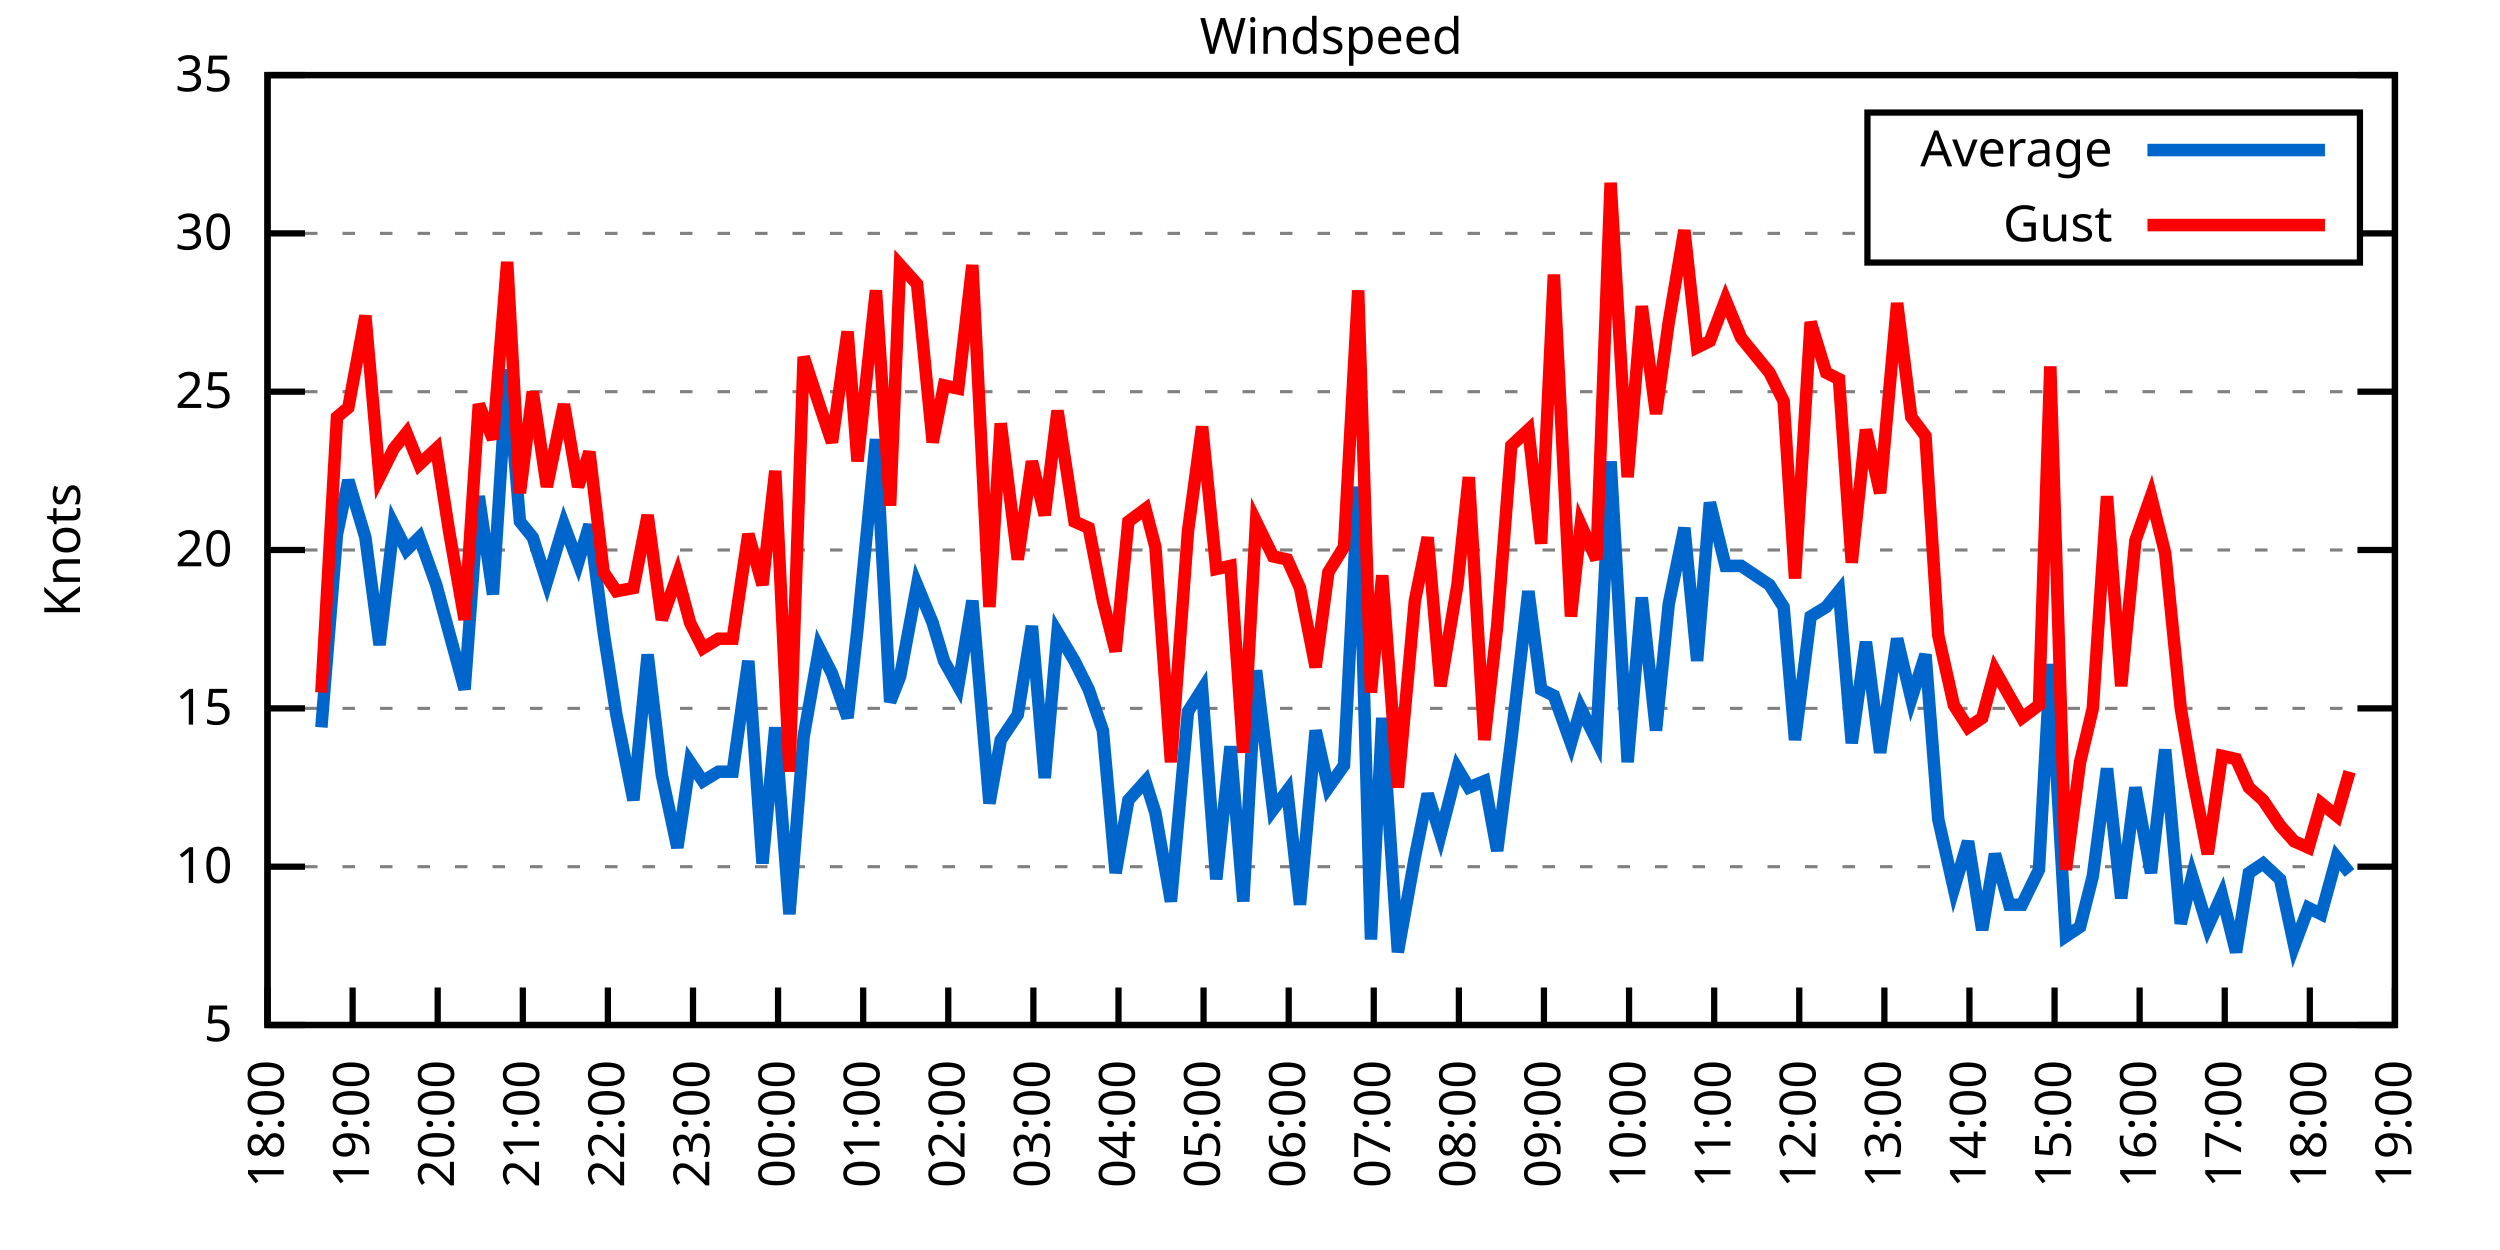
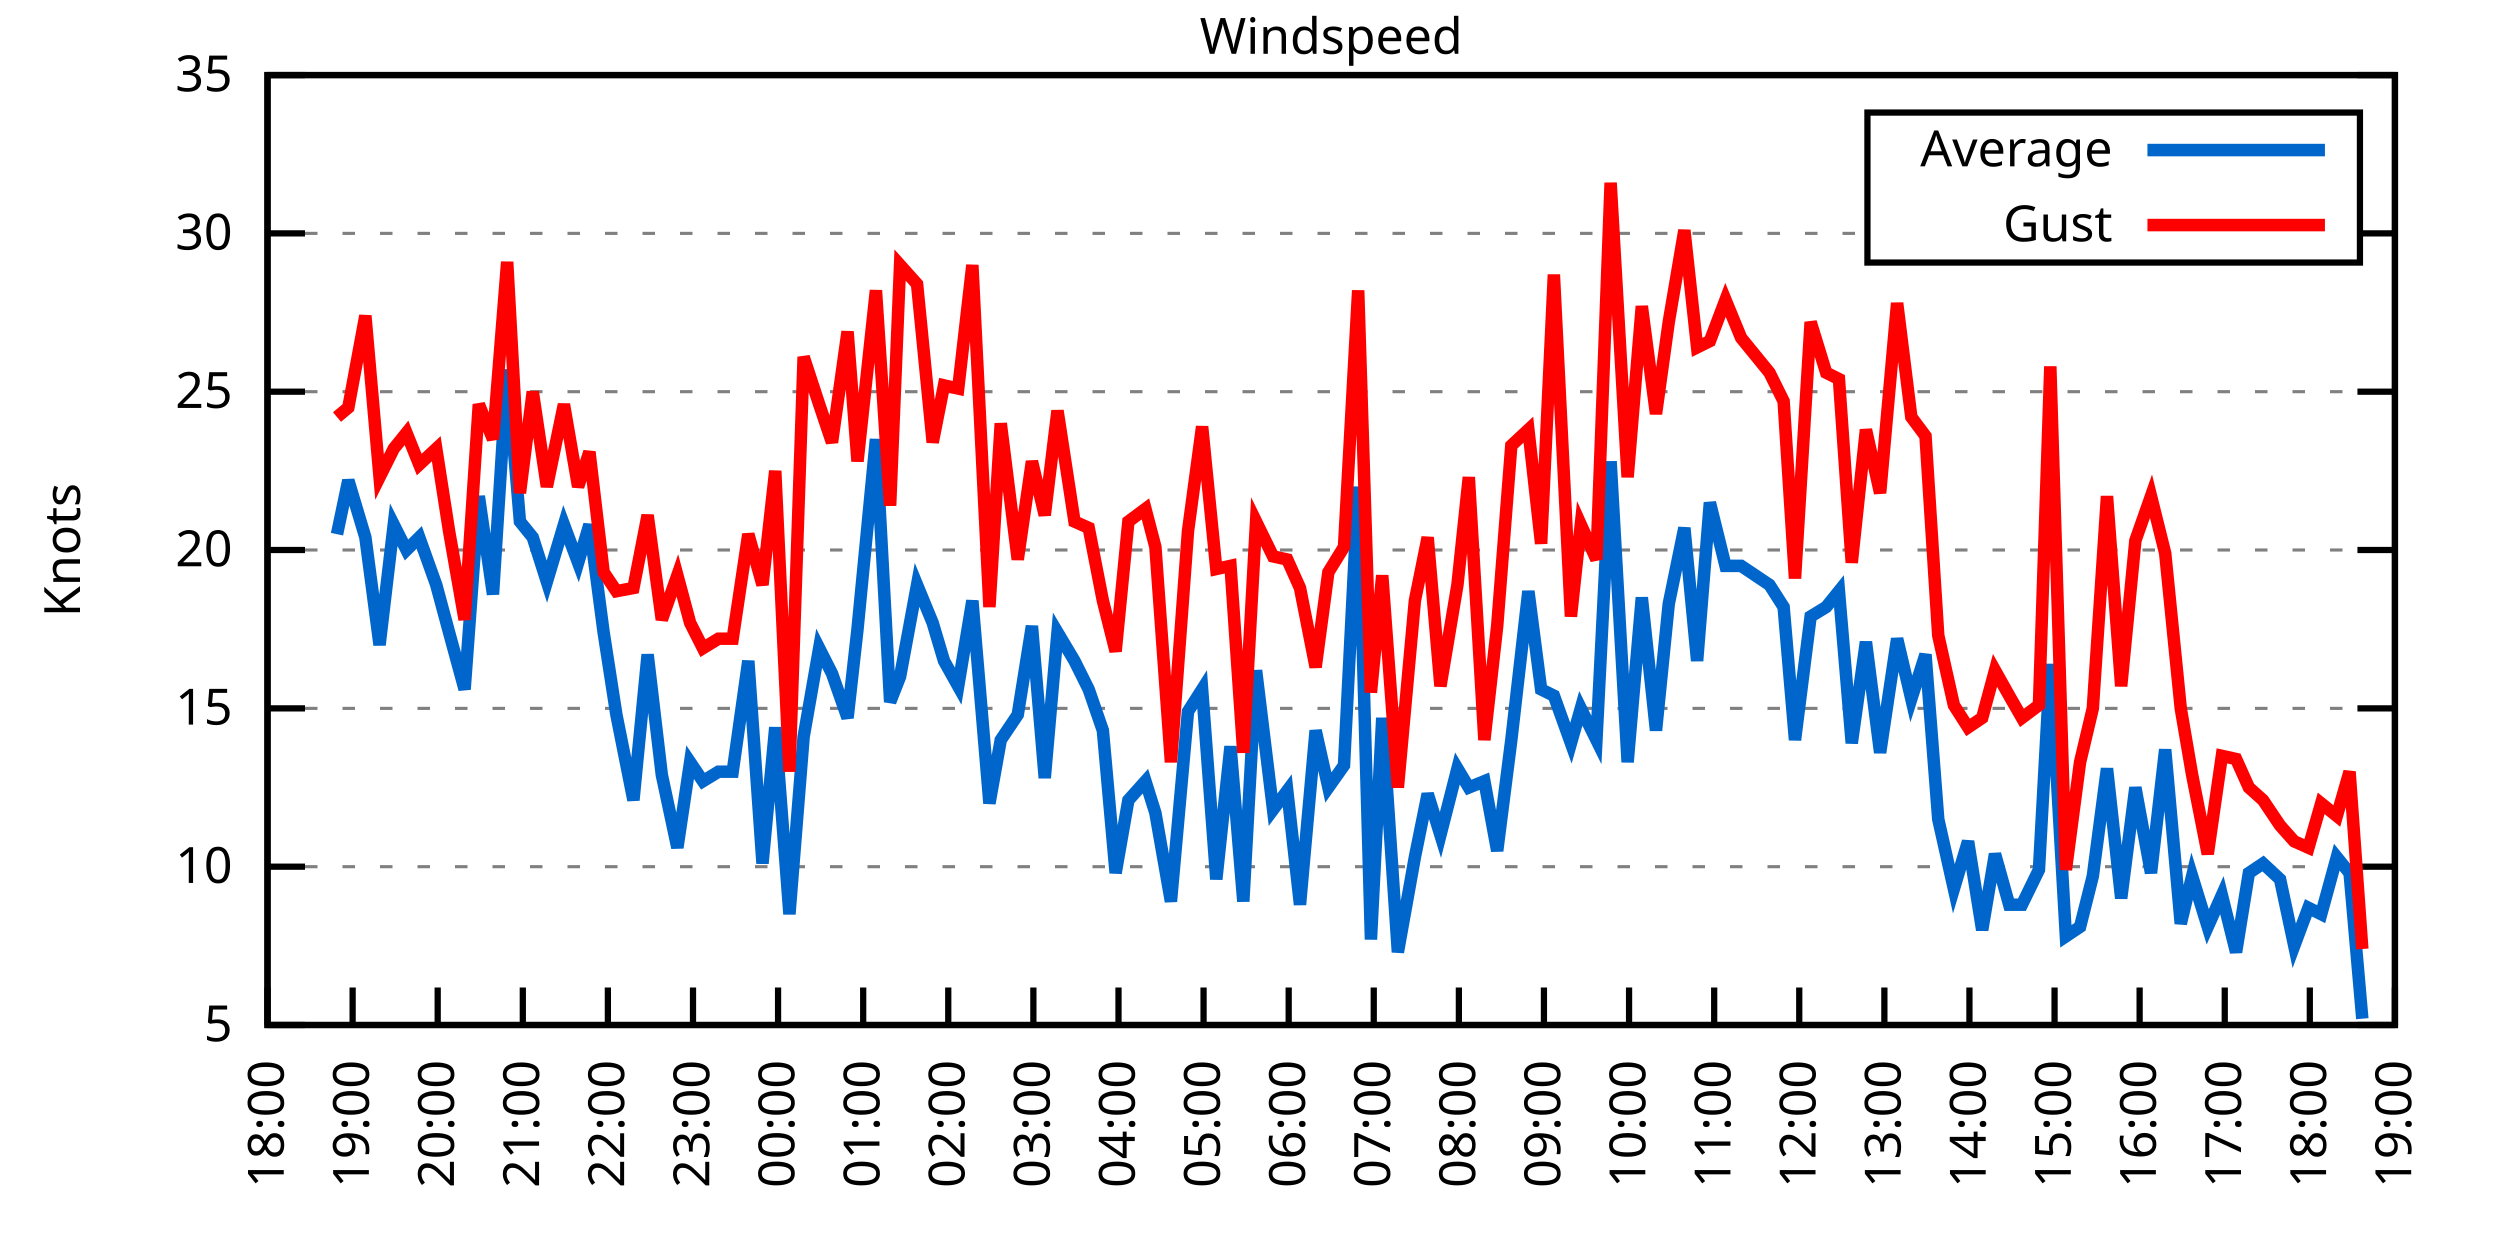
<svg xmlns="http://www.w3.org/2000/svg" xmlns:xlink="http://www.w3.org/1999/xlink" width="400" height="200" viewBox="0 0 400 200">
  <g id="gnuplot_canvas">
    <rect x="0" y="0" width="400" height="200" fill="none" />
    <defs>
      <circle id="gpDot" r="0.5" stroke-width="0.5" stroke="currentColor" />
      <path id="gpPt0" stroke-width="0.333" stroke="currentColor" d="M-1,0 h2 M0,-1 v2" />
      <path id="gpPt1" stroke-width="0.333" stroke="currentColor" d="M-1,-1 L1,1 M1,-1 L-1,1" />
      <path id="gpPt2" stroke-width="0.333" stroke="currentColor" d="M-1,0 L1,0 M0,-1 L0,1 M-1,-1 L1,1 M-1,1 L1,-1" />
      <rect id="gpPt3" stroke-width="0.333" stroke="currentColor" x="-1" y="-1" width="2" height="2" />
      <rect id="gpPt4" stroke-width="0.333" stroke="currentColor" fill="currentColor" x="-1" y="-1" width="2" height="2" />
      <circle id="gpPt5" stroke-width="0.333" stroke="currentColor" cx="0" cy="0" r="1" />
      <use xlink:href="#gpPt5" id="gpPt6" fill="currentColor" stroke="none" />
      <path id="gpPt7" stroke-width="0.333" stroke="currentColor" d="M0,-1.33 L-1.33,0.67 L1.33,0.67 z" />
      <use xlink:href="#gpPt7" id="gpPt8" fill="currentColor" stroke="none" />
      <use xlink:href="#gpPt7" id="gpPt9" stroke="currentColor" transform="rotate(180)" />
      <use xlink:href="#gpPt9" id="gpPt10" fill="currentColor" stroke="none" />
      <use xlink:href="#gpPt3" id="gpPt11" stroke="currentColor" transform="rotate(45)" />
      <use xlink:href="#gpPt11" id="gpPt12" fill="currentColor" stroke="none" />
      <path id="gpPt13" stroke-width="0.333" stroke="currentColor" d="M0,1.330 L1.265,0.411 L0.782,-1.067 L-0.782,-1.076 L-1.265,0.411 z" />
      <use xlink:href="#gpPt13" id="gpPt14" fill="currentColor" stroke="none" />
      <filter id="textbox" filterUnits="objectBoundingBox" x="0" y="0" height="1" width="1">
        <feFlood flood-color="white" flood-opacity="1" result="bgnd" />
        <feComposite in="SourceGraphic" in2="bgnd" operator="atop" />
      </filter>
      <filter id="greybox" filterUnits="objectBoundingBox" x="0" y="0" height="1" width="1">
        <feFlood flood-color="lightgrey" flood-opacity="1" result="grey" />
        <feComposite in="SourceGraphic" in2="grey" operator="atop" />
      </filter>
    </defs>
    <g fill="none" color="white" stroke="currentColor" stroke-width="1.00" stroke-linecap="butt" stroke-linejoin="miter">
</g>
    <g fill="none" color="black" stroke="currentColor" stroke-width="1.00" stroke-linecap="butt" stroke-linejoin="miter">
      <g stroke="none" shape-rendering="crispEdges">
        <polygon fill="rgb(255, 255, 255)" points="42.80,164.00 383.18,164.00 383.18,12.02 42.80,12.02 " />
      </g>
    </g>
    <g fill="none" color="black" stroke="currentColor" stroke-width="1.00" stroke-linecap="butt" stroke-linejoin="miter">
</g>
    <g fill="none" color="black" stroke="black" stroke-width="0.50" stroke-linecap="butt" stroke-linejoin="miter">
</g>
    <g fill="none" color="gray" stroke="currentColor" stroke-width="0.50" stroke-linecap="butt" stroke-linejoin="miter">
      <path stroke="gray" stroke-dasharray="2,4" class="gridline" d="M42.80,164.00 L383.19,164.00  " />
    </g>
    <g fill="none" color="gray" stroke="gray" stroke-width="1.00" stroke-linecap="butt" stroke-linejoin="miter">
</g>
    <g fill="none" color="black" stroke="currentColor" stroke-width="1.00" stroke-linecap="butt" stroke-linejoin="miter">
      <path stroke="black" d="M42.80,164.00 L48.80,164.00 M383.19,164.00 L377.19,164.00  " />
      <g transform="translate(37.20,166.60)" stroke="none" fill="black" font-family="Sans" font-size="8.00" text-anchor="end">
        <text>
          <tspan font-family="Sans"> 5</tspan>
        </text>
      </g>
    </g>
    <g fill="none" color="black" stroke="currentColor" stroke-width="1.00" stroke-linecap="butt" stroke-linejoin="miter">
</g>
    <g fill="none" color="black" stroke="black" stroke-width="0.50" stroke-linecap="butt" stroke-linejoin="miter">
</g>
    <g fill="none" color="gray" stroke="currentColor" stroke-width="0.50" stroke-linecap="butt" stroke-linejoin="miter">
      <path stroke="gray" stroke-dasharray="2,4" class="gridline" d="M42.80,138.67 L383.19,138.67  " />
    </g>
    <g fill="none" color="gray" stroke="gray" stroke-width="1.00" stroke-linecap="butt" stroke-linejoin="miter">
</g>
    <g fill="none" color="black" stroke="currentColor" stroke-width="1.00" stroke-linecap="butt" stroke-linejoin="miter">
      <path stroke="black" d="M42.80,138.67 L48.80,138.67 M383.19,138.67 L377.19,138.67  " />
      <g transform="translate(37.20,141.27)" stroke="none" fill="black" font-family="Sans" font-size="8.00" text-anchor="end">
        <text>
          <tspan font-family="Sans"> 10</tspan>
        </text>
      </g>
    </g>
    <g fill="none" color="black" stroke="currentColor" stroke-width="1.00" stroke-linecap="butt" stroke-linejoin="miter">
</g>
    <g fill="none" color="black" stroke="black" stroke-width="0.50" stroke-linecap="butt" stroke-linejoin="miter">
</g>
    <g fill="none" color="gray" stroke="currentColor" stroke-width="0.50" stroke-linecap="butt" stroke-linejoin="miter">
      <path stroke="gray" stroke-dasharray="2,4" class="gridline" d="M42.80,113.34 L383.19,113.34  " />
    </g>
    <g fill="none" color="gray" stroke="gray" stroke-width="1.00" stroke-linecap="butt" stroke-linejoin="miter">
</g>
    <g fill="none" color="black" stroke="currentColor" stroke-width="1.00" stroke-linecap="butt" stroke-linejoin="miter">
      <path stroke="black" d="M42.80,113.34 L48.80,113.34 M383.19,113.34 L377.19,113.34  " />
      <g transform="translate(37.20,115.94)" stroke="none" fill="black" font-family="Sans" font-size="8.00" text-anchor="end">
        <text>
          <tspan font-family="Sans"> 15</tspan>
        </text>
      </g>
    </g>
    <g fill="none" color="black" stroke="currentColor" stroke-width="1.00" stroke-linecap="butt" stroke-linejoin="miter">
</g>
    <g fill="none" color="black" stroke="black" stroke-width="0.50" stroke-linecap="butt" stroke-linejoin="miter">
</g>
    <g fill="none" color="gray" stroke="currentColor" stroke-width="0.50" stroke-linecap="butt" stroke-linejoin="miter">
      <path stroke="gray" stroke-dasharray="2,4" class="gridline" d="M42.80,88.00 L383.19,88.00  " />
    </g>
    <g fill="none" color="gray" stroke="gray" stroke-width="1.00" stroke-linecap="butt" stroke-linejoin="miter">
</g>
    <g fill="none" color="black" stroke="currentColor" stroke-width="1.00" stroke-linecap="butt" stroke-linejoin="miter">
      <path stroke="black" d="M42.80,88.00 L48.80,88.00 M383.19,88.00 L377.19,88.00  " />
      <g transform="translate(37.20,90.60)" stroke="none" fill="black" font-family="Sans" font-size="8.00" text-anchor="end">
        <text>
          <tspan font-family="Sans"> 20</tspan>
        </text>
      </g>
    </g>
    <g fill="none" color="black" stroke="currentColor" stroke-width="1.00" stroke-linecap="butt" stroke-linejoin="miter">
</g>
    <g fill="none" color="black" stroke="black" stroke-width="0.50" stroke-linecap="butt" stroke-linejoin="miter">
</g>
    <g fill="none" color="gray" stroke="currentColor" stroke-width="0.50" stroke-linecap="butt" stroke-linejoin="miter">
      <path stroke="gray" stroke-dasharray="2,4" class="gridline" d="M42.80,62.67 L383.19,62.67  " />
    </g>
    <g fill="none" color="gray" stroke="gray" stroke-width="1.00" stroke-linecap="butt" stroke-linejoin="miter">
</g>
    <g fill="none" color="black" stroke="currentColor" stroke-width="1.00" stroke-linecap="butt" stroke-linejoin="miter">
      <path stroke="black" d="M42.80,62.67 L48.80,62.67 M383.19,62.67 L377.19,62.67  " />
      <g transform="translate(37.20,65.27)" stroke="none" fill="black" font-family="Sans" font-size="8.00" text-anchor="end">
        <text>
          <tspan font-family="Sans"> 25</tspan>
        </text>
      </g>
    </g>
    <g fill="none" color="black" stroke="currentColor" stroke-width="1.00" stroke-linecap="butt" stroke-linejoin="miter">
</g>
    <g fill="none" color="black" stroke="black" stroke-width="0.50" stroke-linecap="butt" stroke-linejoin="miter">
</g>
    <g fill="none" color="gray" stroke="currentColor" stroke-width="0.50" stroke-linecap="butt" stroke-linejoin="miter">
      <path stroke="gray" stroke-dasharray="2,4" class="gridline" d="M42.80,37.34 L298.79,37.34 M377.59,37.34 L383.19,37.34  " />
    </g>
    <g fill="none" color="gray" stroke="gray" stroke-width="1.00" stroke-linecap="butt" stroke-linejoin="miter">
</g>
    <g fill="none" color="black" stroke="currentColor" stroke-width="1.00" stroke-linecap="butt" stroke-linejoin="miter">
      <path stroke="black" d="M42.80,37.34 L48.80,37.34 M383.19,37.34 L377.19,37.34  " />
      <g transform="translate(37.20,39.94)" stroke="none" fill="black" font-family="Sans" font-size="8.00" text-anchor="end">
        <text>
          <tspan font-family="Sans"> 30</tspan>
        </text>
      </g>
    </g>
    <g fill="none" color="black" stroke="currentColor" stroke-width="1.00" stroke-linecap="butt" stroke-linejoin="miter">
</g>
    <g fill="none" color="black" stroke="black" stroke-width="0.50" stroke-linecap="butt" stroke-linejoin="miter">
</g>
    <g fill="none" color="gray" stroke="currentColor" stroke-width="0.50" stroke-linecap="butt" stroke-linejoin="miter">
      <path stroke="gray" stroke-dasharray="2,4" class="gridline" d="M42.80,12.01 L383.19,12.01  " />
    </g>
    <g fill="none" color="gray" stroke="gray" stroke-width="1.00" stroke-linecap="butt" stroke-linejoin="miter">
</g>
    <g fill="none" color="black" stroke="currentColor" stroke-width="1.00" stroke-linecap="butt" stroke-linejoin="miter">
      <path stroke="black" d="M42.80,12.01 L48.80,12.01 M383.19,12.01 L377.19,12.01  " />
      <g transform="translate(37.20,14.61)" stroke="none" fill="black" font-family="Sans" font-size="8.00" text-anchor="end">
        <text>
          <tspan font-family="Sans"> 35</tspan>
        </text>
      </g>
    </g>
    <g fill="none" color="black" stroke="currentColor" stroke-width="1.00" stroke-linecap="butt" stroke-linejoin="miter">
      <path stroke="black" d="M42.80,164.00 L42.80,158.00  " />
      <g transform="translate(45.40,169.60) rotate(270.00)" stroke="none" fill="black" font-family="Sans" font-size="8.00" text-anchor="end">
        <text>
          <tspan font-family="Sans">18:00</tspan>
        </text>
      </g>
    </g>
    <g fill="none" color="black" stroke="currentColor" stroke-width="1.00" stroke-linecap="butt" stroke-linejoin="miter">
      <path stroke="black" d="M56.42,164.00 L56.42,158.00  " />
      <g transform="translate(59.02,169.60) rotate(270.00)" stroke="none" fill="black" font-family="Sans" font-size="8.00" text-anchor="end">
        <text>
          <tspan font-family="Sans">19:00</tspan>
        </text>
      </g>
    </g>
    <g fill="none" color="black" stroke="currentColor" stroke-width="1.00" stroke-linecap="butt" stroke-linejoin="miter">
      <path stroke="black" d="M70.03,164.00 L70.03,158.00  " />
      <g transform="translate(72.63,169.60) rotate(270.00)" stroke="none" fill="black" font-family="Sans" font-size="8.00" text-anchor="end">
        <text>
          <tspan font-family="Sans">20:00</tspan>
        </text>
      </g>
    </g>
    <g fill="none" color="black" stroke="currentColor" stroke-width="1.00" stroke-linecap="butt" stroke-linejoin="miter">
      <path stroke="black" d="M83.65,164.00 L83.65,158.00  " />
      <g transform="translate(86.25,169.60) rotate(270.00)" stroke="none" fill="black" font-family="Sans" font-size="8.00" text-anchor="end">
        <text>
          <tspan font-family="Sans">21:00</tspan>
        </text>
      </g>
    </g>
    <g fill="none" color="black" stroke="currentColor" stroke-width="1.00" stroke-linecap="butt" stroke-linejoin="miter">
      <path stroke="black" d="M97.26,164.00 L97.26,158.00  " />
      <g transform="translate(99.86,169.60) rotate(270.00)" stroke="none" fill="black" font-family="Sans" font-size="8.00" text-anchor="end">
        <text>
          <tspan font-family="Sans">22:00</tspan>
        </text>
      </g>
    </g>
    <g fill="none" color="black" stroke="currentColor" stroke-width="1.00" stroke-linecap="butt" stroke-linejoin="miter">
      <path stroke="black" d="M110.88,164.00 L110.88,158.00  " />
      <g transform="translate(113.48,169.60) rotate(270.00)" stroke="none" fill="black" font-family="Sans" font-size="8.00" text-anchor="end">
        <text>
          <tspan font-family="Sans">23:00</tspan>
        </text>
      </g>
    </g>
    <g fill="none" color="black" stroke="currentColor" stroke-width="1.00" stroke-linecap="butt" stroke-linejoin="miter">
      <path stroke="black" d="M124.49,164.00 L124.49,158.00  " />
      <g transform="translate(127.09,169.60) rotate(270.00)" stroke="none" fill="black" font-family="Sans" font-size="8.00" text-anchor="end">
        <text>
          <tspan font-family="Sans">00:00</tspan>
        </text>
      </g>
    </g>
    <g fill="none" color="black" stroke="currentColor" stroke-width="1.00" stroke-linecap="butt" stroke-linejoin="miter">
      <path stroke="black" d="M138.11,164.00 L138.11,158.00  " />
      <g transform="translate(140.71,169.60) rotate(270.00)" stroke="none" fill="black" font-family="Sans" font-size="8.00" text-anchor="end">
        <text>
          <tspan font-family="Sans">01:00</tspan>
        </text>
      </g>
    </g>
    <g fill="none" color="black" stroke="currentColor" stroke-width="1.00" stroke-linecap="butt" stroke-linejoin="miter">
      <path stroke="black" d="M151.72,164.00 L151.72,158.00  " />
      <g transform="translate(154.32,169.60) rotate(270.00)" stroke="none" fill="black" font-family="Sans" font-size="8.00" text-anchor="end">
        <text>
          <tspan font-family="Sans">02:00</tspan>
        </text>
      </g>
    </g>
    <g fill="none" color="black" stroke="currentColor" stroke-width="1.00" stroke-linecap="butt" stroke-linejoin="miter">
      <path stroke="black" d="M165.34,164.00 L165.34,158.00  " />
      <g transform="translate(167.94,169.60) rotate(270.00)" stroke="none" fill="black" font-family="Sans" font-size="8.00" text-anchor="end">
        <text>
          <tspan font-family="Sans">03:00</tspan>
        </text>
      </g>
    </g>
    <g fill="none" color="black" stroke="currentColor" stroke-width="1.00" stroke-linecap="butt" stroke-linejoin="miter">
      <path stroke="black" d="M178.96,164.00 L178.96,158.00  " />
      <g transform="translate(181.56,169.60) rotate(270.00)" stroke="none" fill="black" font-family="Sans" font-size="8.00" text-anchor="end">
        <text>
          <tspan font-family="Sans">04:00</tspan>
        </text>
      </g>
    </g>
    <g fill="none" color="black" stroke="currentColor" stroke-width="1.00" stroke-linecap="butt" stroke-linejoin="miter">
      <path stroke="black" d="M192.57,164.00 L192.57,158.00  " />
      <g transform="translate(195.17,169.60) rotate(270.00)" stroke="none" fill="black" font-family="Sans" font-size="8.00" text-anchor="end">
        <text>
          <tspan font-family="Sans">05:00</tspan>
        </text>
      </g>
    </g>
    <g fill="none" color="black" stroke="currentColor" stroke-width="1.00" stroke-linecap="butt" stroke-linejoin="miter">
      <path stroke="black" d="M206.19,164.00 L206.19,158.00  " />
      <g transform="translate(208.79,169.60) rotate(270.00)" stroke="none" fill="black" font-family="Sans" font-size="8.00" text-anchor="end">
        <text>
          <tspan font-family="Sans">06:00</tspan>
        </text>
      </g>
    </g>
    <g fill="none" color="black" stroke="currentColor" stroke-width="1.00" stroke-linecap="butt" stroke-linejoin="miter">
      <path stroke="black" d="M219.80,164.00 L219.80,158.00  " />
      <g transform="translate(222.40,169.60) rotate(270.00)" stroke="none" fill="black" font-family="Sans" font-size="8.00" text-anchor="end">
        <text>
          <tspan font-family="Sans">07:00</tspan>
        </text>
      </g>
    </g>
    <g fill="none" color="black" stroke="currentColor" stroke-width="1.00" stroke-linecap="butt" stroke-linejoin="miter">
      <path stroke="black" d="M233.42,164.00 L233.42,158.00  " />
      <g transform="translate(236.02,169.60) rotate(270.00)" stroke="none" fill="black" font-family="Sans" font-size="8.00" text-anchor="end">
        <text>
          <tspan font-family="Sans">08:00</tspan>
        </text>
      </g>
    </g>
    <g fill="none" color="black" stroke="currentColor" stroke-width="1.00" stroke-linecap="butt" stroke-linejoin="miter">
      <path stroke="black" d="M247.03,164.00 L247.03,158.00  " />
      <g transform="translate(249.63,169.60) rotate(270.00)" stroke="none" fill="black" font-family="Sans" font-size="8.00" text-anchor="end">
        <text>
          <tspan font-family="Sans">09:00</tspan>
        </text>
      </g>
    </g>
    <g fill="none" color="black" stroke="currentColor" stroke-width="1.00" stroke-linecap="butt" stroke-linejoin="miter">
      <path stroke="black" d="M260.65,164.00 L260.65,158.00  " />
      <g transform="translate(263.25,169.60) rotate(270.00)" stroke="none" fill="black" font-family="Sans" font-size="8.00" text-anchor="end">
        <text>
          <tspan font-family="Sans">10:00</tspan>
        </text>
      </g>
    </g>
    <g fill="none" color="black" stroke="currentColor" stroke-width="1.00" stroke-linecap="butt" stroke-linejoin="miter">
      <path stroke="black" d="M274.27,164.00 L274.27,158.00  " />
      <g transform="translate(276.87,169.60) rotate(270.00)" stroke="none" fill="black" font-family="Sans" font-size="8.00" text-anchor="end">
        <text>
          <tspan font-family="Sans">11:00</tspan>
        </text>
      </g>
    </g>
    <g fill="none" color="black" stroke="currentColor" stroke-width="1.00" stroke-linecap="butt" stroke-linejoin="miter">
      <path stroke="black" d="M287.88,164.00 L287.88,158.00  " />
      <g transform="translate(290.48,169.60) rotate(270.00)" stroke="none" fill="black" font-family="Sans" font-size="8.00" text-anchor="end">
        <text>
          <tspan font-family="Sans">12:00</tspan>
        </text>
      </g>
    </g>
    <g fill="none" color="black" stroke="currentColor" stroke-width="1.00" stroke-linecap="butt" stroke-linejoin="miter">
      <path stroke="black" d="M301.50,164.00 L301.50,158.00  " />
      <g transform="translate(304.10,169.60) rotate(270.00)" stroke="none" fill="black" font-family="Sans" font-size="8.00" text-anchor="end">
        <text>
          <tspan font-family="Sans">13:00</tspan>
        </text>
      </g>
    </g>
    <g fill="none" color="black" stroke="currentColor" stroke-width="1.00" stroke-linecap="butt" stroke-linejoin="miter">
      <path stroke="black" d="M315.11,164.00 L315.11,158.00  " />
      <g transform="translate(317.71,169.60) rotate(270.00)" stroke="none" fill="black" font-family="Sans" font-size="8.00" text-anchor="end">
        <text>
          <tspan font-family="Sans">14:00</tspan>
        </text>
      </g>
    </g>
    <g fill="none" color="black" stroke="currentColor" stroke-width="1.00" stroke-linecap="butt" stroke-linejoin="miter">
      <path stroke="black" d="M328.73,164.00 L328.73,158.00  " />
      <g transform="translate(331.33,169.60) rotate(270.00)" stroke="none" fill="black" font-family="Sans" font-size="8.00" text-anchor="end">
        <text>
          <tspan font-family="Sans">15:00</tspan>
        </text>
      </g>
    </g>
    <g fill="none" color="black" stroke="currentColor" stroke-width="1.00" stroke-linecap="butt" stroke-linejoin="miter">
      <path stroke="black" d="M342.34,164.00 L342.34,158.00  " />
      <g transform="translate(344.94,169.60) rotate(270.00)" stroke="none" fill="black" font-family="Sans" font-size="8.00" text-anchor="end">
        <text>
          <tspan font-family="Sans">16:00</tspan>
        </text>
      </g>
    </g>
    <g fill="none" color="black" stroke="currentColor" stroke-width="1.00" stroke-linecap="butt" stroke-linejoin="miter">
      <path stroke="black" d="M355.96,164.00 L355.96,158.00  " />
      <g transform="translate(358.56,169.60) rotate(270.00)" stroke="none" fill="black" font-family="Sans" font-size="8.00" text-anchor="end">
        <text>
          <tspan font-family="Sans">17:00</tspan>
        </text>
      </g>
    </g>
    <g fill="none" color="black" stroke="currentColor" stroke-width="1.00" stroke-linecap="butt" stroke-linejoin="miter">
      <path stroke="black" d="M369.57,164.00 L369.57,158.00  " />
      <g transform="translate(372.17,169.60) rotate(270.00)" stroke="none" fill="black" font-family="Sans" font-size="8.00" text-anchor="end">
        <text>
          <tspan font-family="Sans">18:00</tspan>
        </text>
      </g>
    </g>
    <g fill="none" color="black" stroke="currentColor" stroke-width="1.00" stroke-linecap="butt" stroke-linejoin="miter">
      <path stroke="black" d="M383.19,164.00 L383.19,158.00  " />
      <g transform="translate(385.79,169.60) rotate(270.00)" stroke="none" fill="black" font-family="Sans" font-size="8.00" text-anchor="end">
        <text>
          <tspan font-family="Sans">19:00</tspan>
        </text>
      </g>
    </g>
    <g fill="none" color="black" stroke="currentColor" stroke-width="1.00" stroke-linecap="butt" stroke-linejoin="miter">
</g>
    <g fill="none" color="black" stroke="currentColor" stroke-width="1.00" stroke-linecap="butt" stroke-linejoin="miter">
      <path stroke="black" d="M42.80,12.01 L42.80,164.00 L383.19,164.00 L383.19,12.01 L42.80,12.01 Z  " />
    </g>
    <g fill="none" color="black" stroke="currentColor" stroke-width="1.00" stroke-linecap="butt" stroke-linejoin="miter">
</g>
    <g fill="none" color="black" stroke="currentColor" stroke-width="1.00" stroke-linecap="butt" stroke-linejoin="miter">
      <path stroke="black" d="M298.79,42.01 L298.79,18.01 L377.59,18.01 L377.59,42.01 L298.79,42.01 Z  " />
    </g>
    <g id="Windspeed_plot_1">
      <g fill="none" color="white" stroke="black" stroke-width="2.00" stroke-linecap="butt" stroke-linejoin="miter">
</g>
      <g fill="none" color="black" stroke="currentColor" stroke-width="2.00" stroke-linecap="butt" stroke-linejoin="miter">
        <g transform="translate(337.99,26.61)" stroke="none" fill="black" font-family="Sans" font-size="8.00" text-anchor="end">
          <text>
            <tspan font-family="Sans">Average</tspan>
          </text>
        </g>
      </g>
      <g fill="none" color="black" stroke="currentColor" stroke-width="2.00" stroke-linecap="butt" stroke-linejoin="miter">
-         <path stroke="rgb(  0, 102, 204)" d="M343.59,24.01 L371.99,24.01 M51.42,116.38 L53.92,85.47 L55.73,76.86 L58.46,85.98 L60.73,103.20 L63.00,83.95   L65.04,88.00 L67.08,85.98 L69.80,93.58 L71.85,101.18 L74.34,110.30 L76.61,79.39 L78.88,95.10 L81.15,59.13   L83.19,83.45 L85.24,85.98 L87.50,93.07 L90.23,83.95 L92.50,90.03 L94.31,83.95 L96.58,101.18 L98.62,114.35   L101.35,128.03 L103.62,104.72 L105.89,123.98 L108.38,135.63 L110.42,121.95 L112.47,124.99 L114.96,123.47 L117.23,123.47   L119.73,105.74 L122.00,138.16 L124.04,116.38 L126.31,146.27 L128.58,117.90 L131.07,103.71 L133.12,107.76 L135.61,114.86   L137.20,100.67 L140.15,70.27 L142.42,112.32 L144.01,108.27 L146.73,93.58 L149.23,99.66 L151.04,105.74 L153.31,109.79   L155.58,96.11 L158.31,128.54 L160.12,118.40 L162.84,114.35 L165.11,100.16 L167.16,124.48 L169.20,101.18 L171.92,105.74   L174.19,110.30 L176.46,116.88 L178.50,139.68 L180.54,128.03 L183.27,124.99 L184.86,130.06 L187.35,144.24 L190.08,113.84   L192.34,110.30 L194.61,140.69 L196.88,119.42 L198.93,144.24 L200.97,107.26 L203.69,129.55 L205.96,126.51 L208.00,144.75   L210.50,116.88 L212.54,126.00 L215.04,122.46 L217.31,77.87 L219.35,150.32 L221.16,114.86 L223.66,152.35 L226.38,137.15   L228.43,127.02 L230.47,133.60 L233.19,122.96 L235.01,126.00 L237.50,124.99 L239.55,136.14 L241.81,118.40 L244.54,94.59   L246.58,110.30 L248.62,111.31 L251.35,118.91 L252.93,113.34 L255.43,118.40 L257.70,73.82 L260.42,121.95 L262.69,95.60   L264.96,116.88 L267.00,96.62 L269.50,84.46 L271.54,105.74 L273.58,80.41 L276.08,90.54 L278.58,90.54 L283.12,93.58   L285.38,97.12 L287.20,118.40 L289.70,98.64 L292.19,97.12 L294.23,94.59 L296.28,118.91 L298.55,102.70 L300.82,120.43   L303.54,102.19 L305.81,111.82 L308.08,104.72 L310.12,131.07 L312.62,142.21 L314.89,134.62 L317.15,148.80 L319.20,136.64   L321.47,144.75 L323.51,144.75 L326.23,139.17 L328.05,106.24 L330.54,149.81 L332.81,148.29 L334.85,140.19 L337.12,122.96   L339.39,143.73 L341.66,126.00 L344.16,139.68 L346.43,119.92 L348.92,147.79 L350.74,140.19 L353.24,148.29 L355.50,143.23   L357.77,152.35 L359.82,139.68 L362.09,138.16 L364.81,140.69 L367.08,151.33 L369.35,145.25 L371.39,146.27 L373.89,137.15   L375.93,139.68  " />
+         <path stroke="rgb(  0, 102, 204)" d="M343.59,24.01 L371.99,24.01 M53.92,85.47 L55.73,76.86 L58.46,85.98 L60.73,103.20 L63.00,83.95 L65.04,88.00   L67.08,85.98 L69.80,93.58 L71.85,101.18 L74.34,110.30 L76.61,79.39 L78.88,95.10 L81.15,59.13 L83.19,83.45   L85.24,85.98 L87.50,93.07 L90.23,83.95 L92.50,90.03 L94.31,83.95 L96.58,101.18 L98.62,114.35 L101.35,128.03   L103.62,104.72 L105.89,123.98 L108.38,135.63 L110.42,121.95 L112.47,124.99 L114.96,123.47 L117.23,123.47 L119.73,105.74   L122.00,138.16 L124.04,116.38 L126.31,146.27 L128.58,117.90 L131.07,103.71 L133.12,107.76 L135.61,114.86 L137.20,100.67   L140.15,70.27 L142.42,112.32 L144.01,108.27 L146.73,93.58 L149.23,99.66 L151.04,105.74 L153.31,109.79 L155.58,96.11   L158.31,128.54 L160.12,118.40 L162.84,114.35 L165.11,100.16 L167.16,124.48 L169.20,101.18 L171.92,105.74 L174.19,110.30   L176.46,116.88 L178.50,139.68 L180.54,128.03 L183.27,124.99 L184.86,130.06 L187.35,144.24 L190.08,113.84 L192.34,110.30   L194.61,140.69 L196.88,119.42 L198.93,144.24 L200.97,107.26 L203.69,129.55 L205.96,126.51 L208.00,144.75 L210.50,116.88   L212.54,126.00 L215.04,122.46 L217.31,77.87 L219.35,150.32 L221.16,114.86 L223.66,152.35 L226.38,137.15 L228.43,127.02   L230.47,133.60 L233.19,122.96 L235.01,126.00 L237.50,124.99 L239.55,136.14 L241.81,118.40 L244.54,94.59 L246.58,110.30   L248.62,111.31 L251.35,118.91 L252.93,113.34 L255.43,118.40 L257.70,73.82 L260.42,121.95 L262.69,95.60 L264.96,116.88   L267.00,96.62 L269.50,84.46 L271.54,105.74 L273.58,80.41 L276.08,90.54 L278.58,90.54 L283.12,93.58 L285.38,97.12   L287.20,118.40 L289.70,98.64 L292.19,97.12 L294.23,94.59 L296.28,118.91 L298.55,102.70 L300.82,120.43 L303.54,102.19   L305.81,111.82 L308.08,104.72 L310.12,131.07 L312.62,142.21 L314.89,134.62 L317.15,148.80 L319.20,136.64 L321.47,144.75   L323.51,144.75 L326.23,139.17 L328.05,106.24 L330.54,149.81 L332.81,148.29 L334.85,140.19 L337.12,122.96 L339.39,143.73   L341.66,126.00 L344.16,139.68 L346.43,119.92 L348.92,147.79 L350.74,140.19 L353.24,148.29 L355.50,143.23 L357.77,152.35   L359.82,139.68 L362.09,138.16 L364.81,140.69 L367.08,151.33 L369.35,145.25 L371.39,146.27 L373.89,137.15 L375.93,139.68   L377.97,162.99  " />
      </g>
    </g>
    <g id="Windspeed_plot_2">
      <g fill="none" color="black" stroke="currentColor" stroke-width="2.00" stroke-linecap="butt" stroke-linejoin="miter">
        <g transform="translate(337.99,38.61)" stroke="none" fill="black" font-family="Sans" font-size="8.00" text-anchor="end">
          <text>
            <tspan font-family="Sans">Gust</tspan>
          </text>
        </g>
      </g>
      <g fill="none" color="black" stroke="currentColor" stroke-width="2.00" stroke-linecap="butt" stroke-linejoin="miter">
-         <path stroke="rgb(255,   0,   0)" d="M343.59,36.01 L371.99,36.01 M51.42,110.80 L53.92,66.73 L55.73,65.21 L58.46,50.51 L60.73,76.35 L63.00,71.79   L65.04,69.26 L67.08,74.33 L69.80,71.79 L71.85,84.97 L74.34,99.15 L76.61,64.70 L78.88,70.27 L81.15,41.90   L83.19,78.89 L85.24,62.67 L87.50,77.87 L90.23,64.70 L92.50,77.87 L94.31,72.30 L96.58,91.55 L98.62,94.59   L101.35,94.08 L103.62,82.43 L105.89,99.15 L108.38,92.06 L110.42,99.66 L112.47,103.71 L114.96,102.19 L117.23,102.19   L119.73,85.47 L122.00,93.58 L124.04,75.34 L126.31,123.47 L128.58,57.10 L131.07,64.70 L133.12,70.78 L135.61,53.05   L137.20,73.82 L140.15,46.46 L142.42,80.91 L144.01,42.41 L146.73,45.45 L149.23,70.78 L151.04,61.66 L153.31,62.17   L155.58,42.41 L158.31,97.12 L160.12,67.74 L162.84,89.52 L165.11,73.82 L167.16,82.43 L169.20,65.71 L171.92,83.45   L174.19,84.46 L176.46,96.11 L178.50,104.22 L180.54,83.45 L183.27,81.42 L184.86,87.50 L187.35,121.95 L190.08,84.97   L192.34,68.25 L194.61,91.04 L196.88,90.54 L198.93,120.43 L200.97,83.45 L203.69,89.02 L205.96,89.52 L208.00,94.08   L210.50,106.75 L212.54,91.55 L215.04,87.50 L217.31,46.46 L219.35,110.80 L221.16,92.06 L223.66,126.00 L226.38,96.11   L228.43,85.98 L230.47,109.79 L233.19,93.58 L235.01,76.35 L237.50,118.40 L239.55,100.16 L241.81,71.29 L244.54,68.75   L246.58,86.99 L248.62,43.93 L251.35,98.64 L252.93,83.95 L255.43,89.52 L257.70,29.24 L260.42,76.35 L262.69,48.99   L264.96,66.22 L267.00,51.53 L269.50,36.84 L271.54,55.58 L273.58,54.57 L276.08,47.98 L278.58,54.06 L283.12,59.63   L285.38,64.19 L287.20,92.56 L289.70,51.53 L292.19,59.63 L294.23,60.65 L296.28,90.03 L298.55,68.75 L300.82,78.89   L303.54,48.49 L305.81,66.73 L308.08,69.77 L310.12,101.68 L312.62,112.83 L314.89,116.38 L317.15,114.86 L319.20,107.26   L321.47,111.31 L323.51,114.86 L326.23,112.83 L328.05,58.62 L330.54,139.17 L332.81,121.95 L334.85,113.34 L337.12,79.39   L339.39,109.79 L341.66,86.49 L344.16,79.39 L346.43,88.51 L348.92,113.34 L350.74,123.98 L353.24,136.64 L355.50,120.94   L357.77,121.44 L359.82,126.00 L362.09,128.03 L364.81,132.08 L367.08,134.62 L369.35,135.63 L371.39,128.54 L373.89,130.56   L375.93,123.47  " />
+         <path stroke="rgb(255,   0,   0)" d="M343.59,36.01 L371.99,36.01 M53.92,66.73 L55.73,65.21 L58.46,50.51 L60.73,76.35 L63.00,71.79 L65.04,69.26   L67.08,74.33 L69.80,71.79 L71.85,84.97 L74.34,99.15 L76.61,64.70 L78.88,70.27 L81.15,41.90 L83.19,78.89   L85.24,62.67 L87.50,77.87 L90.23,64.70 L92.50,77.87 L94.31,72.30 L96.58,91.55 L98.62,94.59 L101.35,94.08   L103.62,82.43 L105.89,99.15 L108.38,92.06 L110.42,99.66 L112.47,103.71 L114.96,102.19 L117.23,102.19 L119.73,85.47   L122.00,93.58 L124.04,75.34 L126.31,123.47 L128.58,57.10 L131.07,64.70 L133.12,70.78 L135.61,53.05 L137.20,73.82   L140.15,46.46 L142.42,80.91 L144.01,42.41 L146.73,45.45 L149.23,70.78 L151.04,61.66 L153.31,62.17 L155.58,42.41   L158.31,97.12 L160.12,67.74 L162.84,89.52 L165.11,73.82 L167.16,82.43 L169.20,65.71 L171.92,83.45 L174.19,84.46   L176.46,96.11 L178.50,104.22 L180.54,83.45 L183.27,81.42 L184.86,87.50 L187.35,121.95 L190.08,84.97 L192.34,68.25   L194.61,91.04 L196.88,90.54 L198.93,120.43 L200.97,83.45 L203.69,89.02 L205.96,89.52 L208.00,94.08 L210.50,106.75   L212.54,91.55 L215.04,87.50 L217.31,46.46 L219.35,110.80 L221.16,92.06 L223.66,126.00 L226.38,96.11 L228.43,85.98   L230.47,109.79 L233.19,93.58 L235.01,76.35 L237.50,118.40 L239.55,100.16 L241.81,71.29 L244.54,68.75 L246.58,86.99   L248.62,43.93 L251.35,98.64 L252.93,83.95 L255.43,89.52 L257.70,29.24 L260.42,76.35 L262.69,48.99 L264.96,66.22   L267.00,51.53 L269.50,36.84 L271.54,55.58 L273.58,54.57 L276.08,47.98 L278.58,54.06 L283.12,59.63 L285.38,64.19   L287.20,92.56 L289.70,51.53 L292.19,59.63 L294.23,60.65 L296.28,90.03 L298.55,68.75 L300.82,78.89 L303.54,48.49   L305.81,66.73 L308.08,69.77 L310.12,101.68 L312.62,112.83 L314.89,116.38 L317.15,114.86 L319.20,107.26 L321.47,111.31   L323.51,114.86 L326.23,112.83 L328.05,58.62 L330.54,139.17 L332.81,121.95 L334.85,113.34 L337.12,79.39 L339.39,109.79   L341.66,86.49 L344.16,79.39 L346.43,88.51 L348.92,113.34 L350.74,123.98 L353.24,136.64 L355.50,120.94 L357.77,121.44   L359.82,126.00 L362.09,128.03 L364.81,132.08 L367.08,134.62 L369.35,135.63 L371.39,128.54 L373.89,130.56 L375.93,123.47   L377.97,151.84  " />
      </g>
    </g>
    <g fill="none" color="black" stroke="currentColor" stroke-width="2.00" stroke-linecap="butt" stroke-linejoin="miter">
</g>
    <g fill="none" color="black" stroke="black" stroke-width="1.00" stroke-linecap="butt" stroke-linejoin="miter">
</g>
    <g fill="none" color="black" stroke="currentColor" stroke-width="1.00" stroke-linecap="butt" stroke-linejoin="miter">
      <path stroke="black" d="M42.80,12.01 L42.80,164.00 L383.19,164.00 L383.19,12.01 L42.80,12.01 Z  " />
      <g transform="translate(12.80,88.01) rotate(270.00)" stroke="none" fill="black" font-family="Sans" font-size="8.00" text-anchor="middle">
        <text>
          <tspan font-family="Sans">Knots</tspan>
        </text>
      </g>
    </g>
    <g fill="none" color="black" stroke="currentColor" stroke-width="1.00" stroke-linecap="butt" stroke-linejoin="miter">
</g>
    <g fill="none" color="black" stroke="currentColor" stroke-width="1.00" stroke-linecap="butt" stroke-linejoin="miter">
      <g transform="translate(212.99,8.61)" stroke="none" fill="black" font-family="Sans" font-size="8.00" text-anchor="middle">
        <text>
          <tspan font-family="Sans">Windspeed</tspan>
        </text>
      </g>
    </g>
    <g fill="none" color="black" stroke="currentColor" stroke-width="1.00" stroke-linecap="butt" stroke-linejoin="miter">
</g>
  </g>
</svg>
